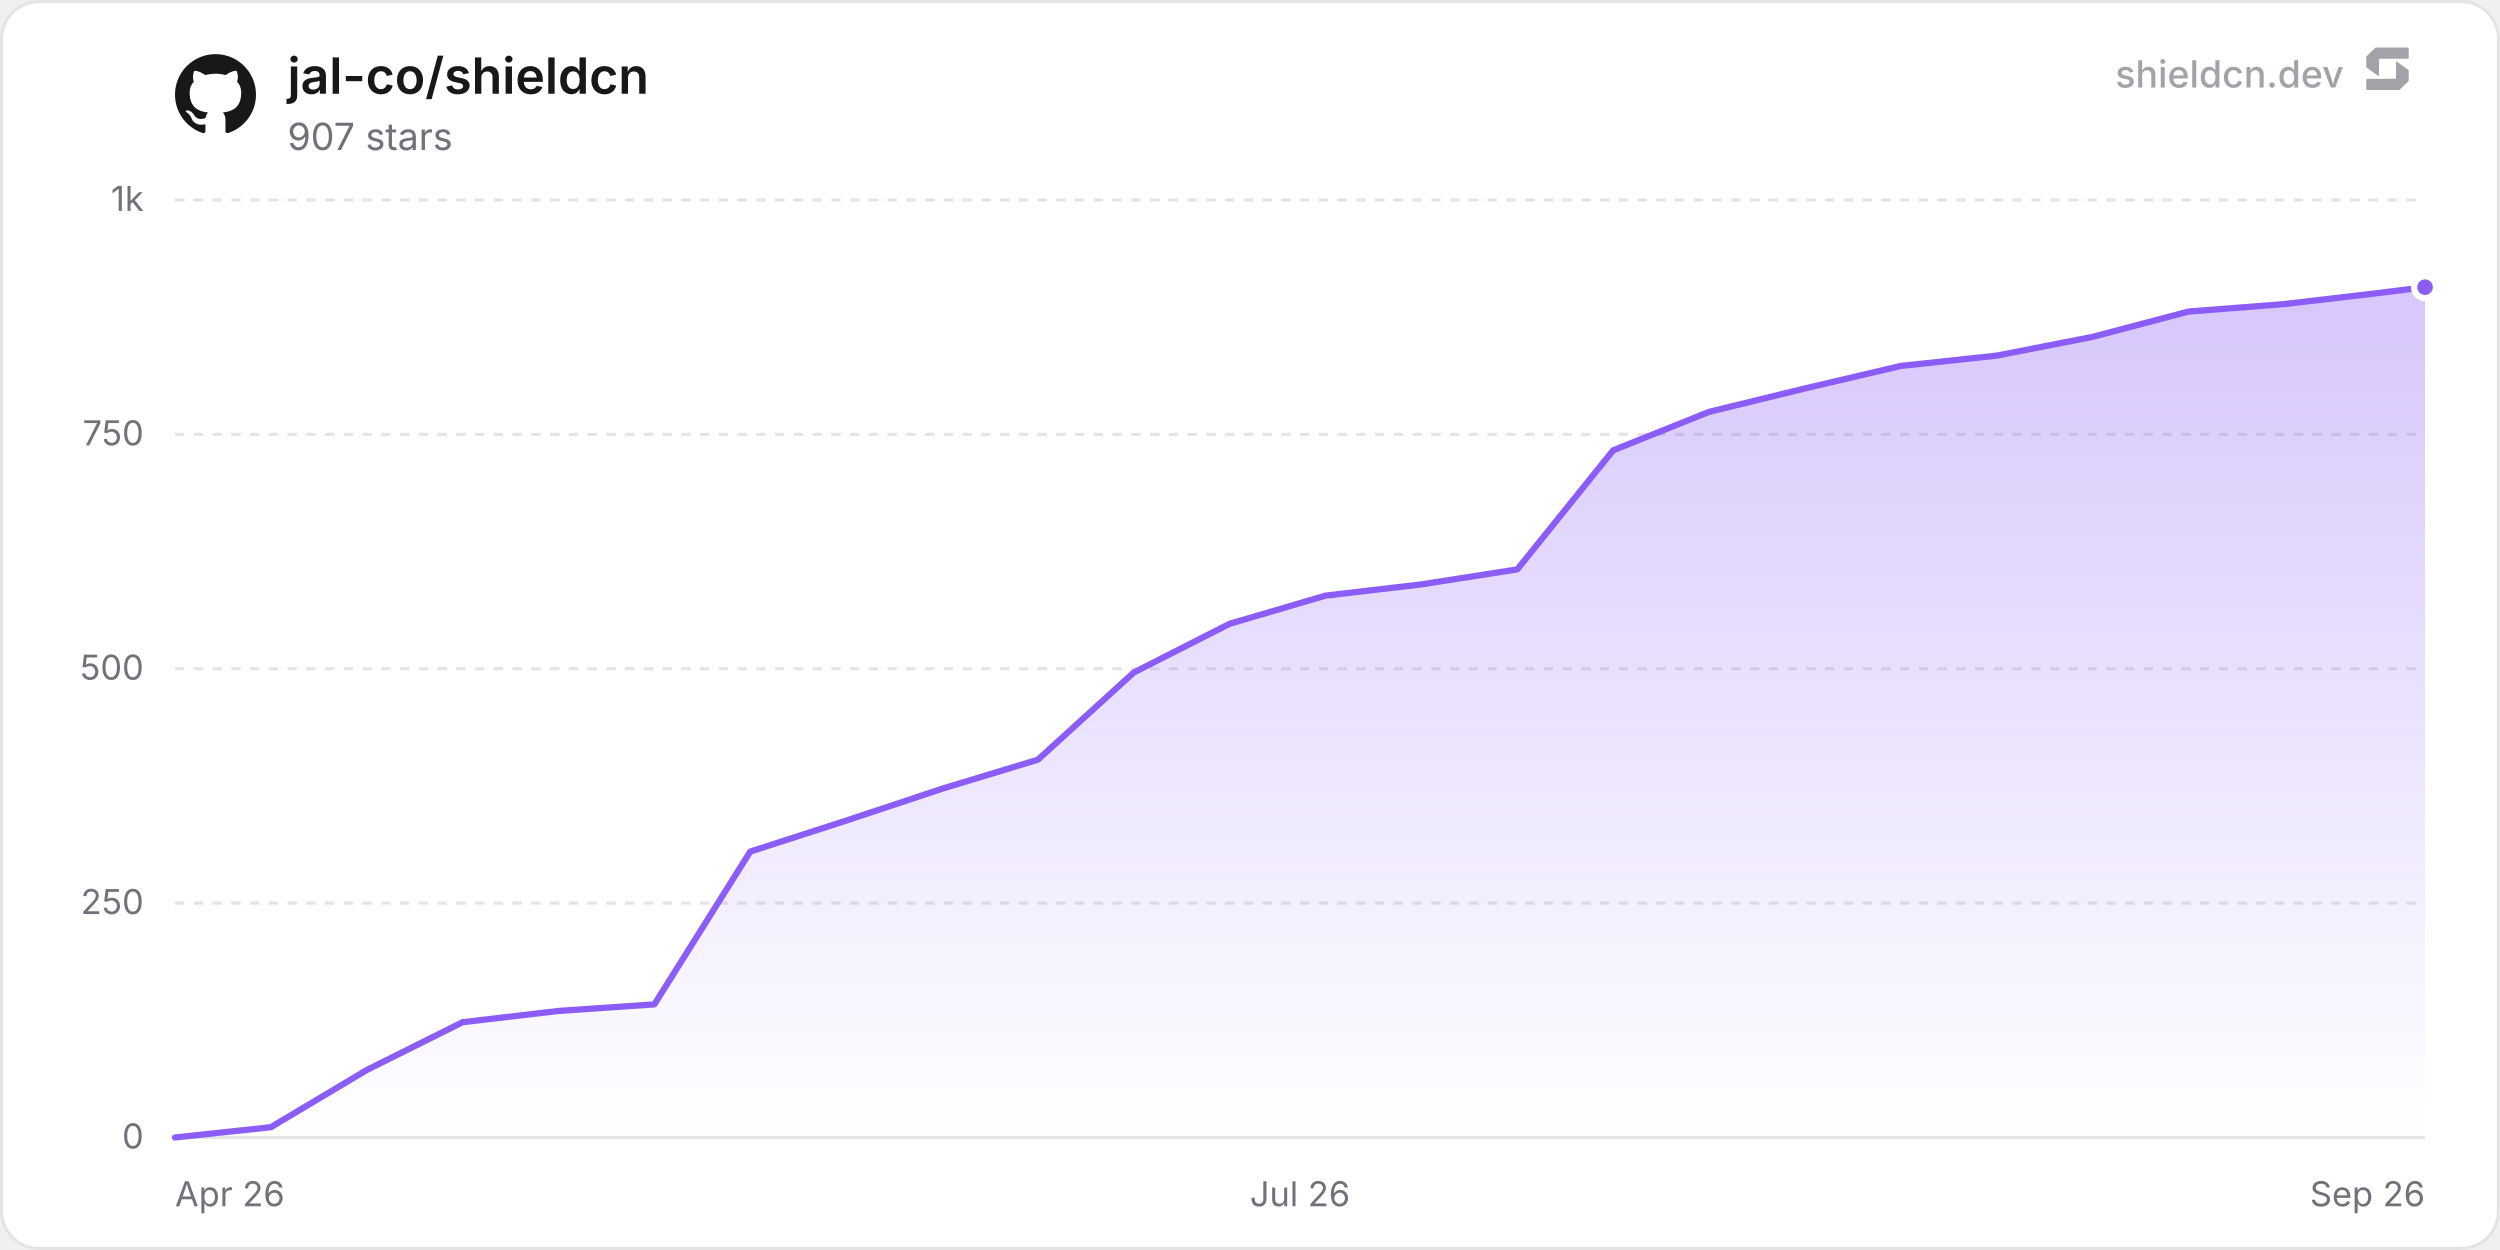
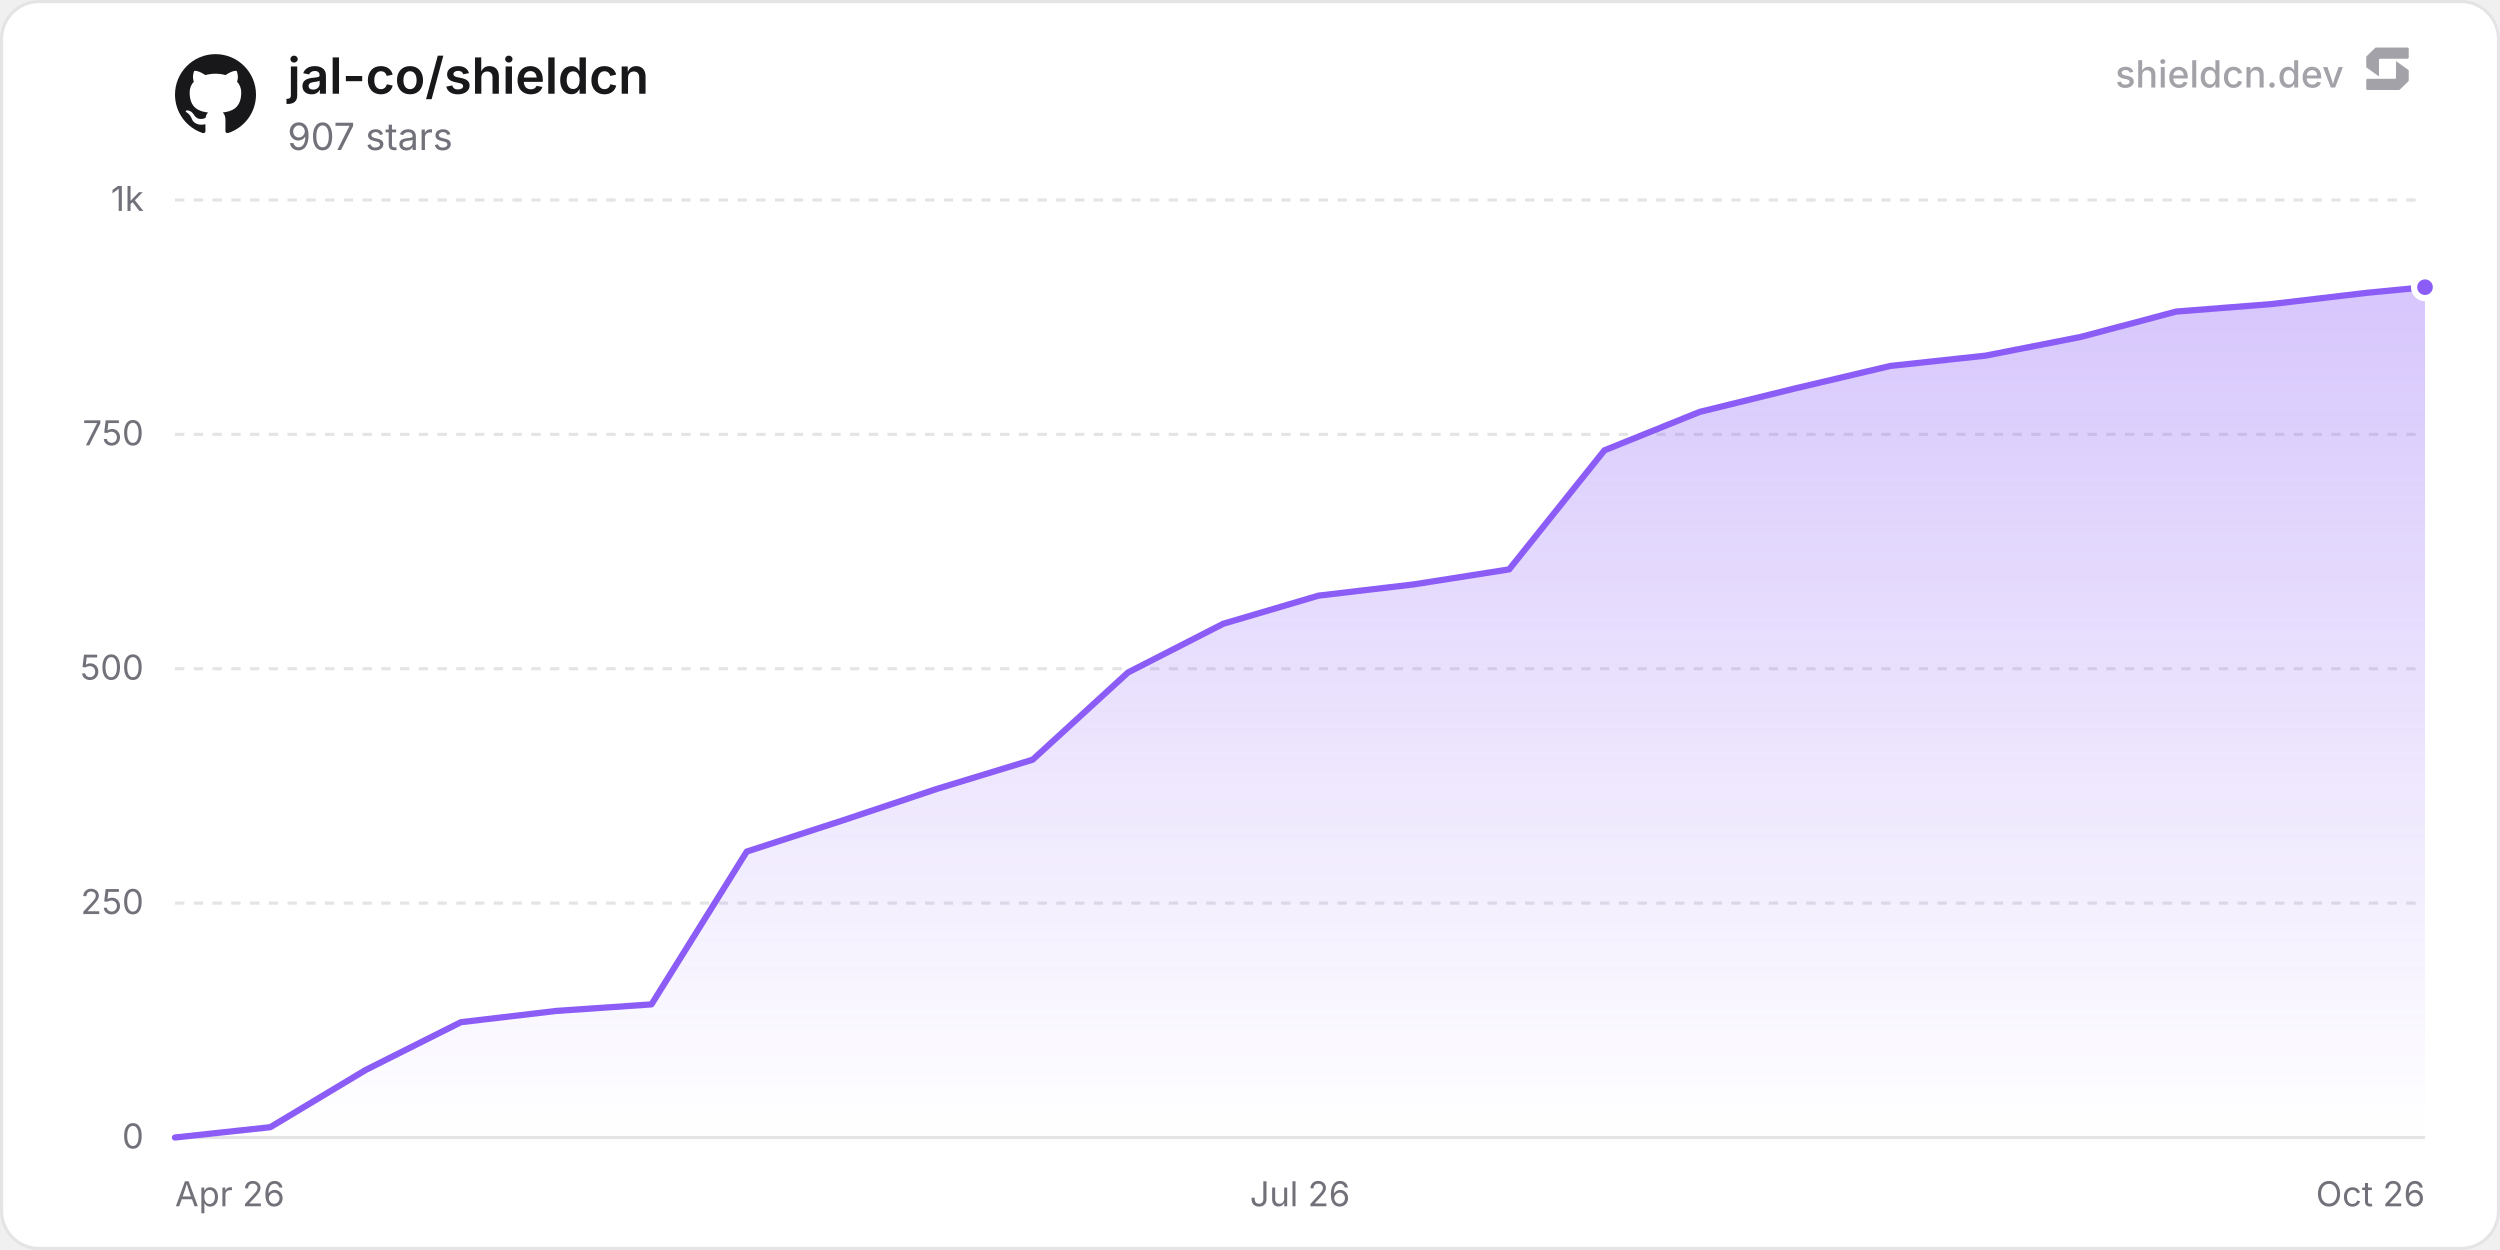
<svg xmlns="http://www.w3.org/2000/svg" width="800" height="400" viewBox="0 0 800 400" role="img" aria-label="jal-co/shieldcn">
  <defs>
    <linearGradient id="chartFill0" x1="0" y1="0" x2="0" y2="1">
      <stop offset="0%" stop-color="rgba(139, 92, 246, 0.35)" />
      <stop offset="100%" stop-color="rgba(139, 92, 246, 0)" />
    </linearGradient>
  </defs>
  <rect x="0.5" y="0.5" width="799" height="399" rx="12" fill="#ffffff" stroke="#e4e4e7" stroke-width="1" />
  <line x1="56" y1="364" x2="776" y2="364" stroke="#e4e4e7" stroke-width="1" />
  <text x="46" y="367.5" text-anchor="end" font-size="11" fill="#71717a" font-family="'Inter', ui-sans-serif, system-ui, -apple-system, BlinkMacSystemFont, 'Segoe UI', Roboto, Helvetica, Arial, sans-serif">0</text>
  <line x1="56" y1="289" x2="776" y2="289" stroke="#e4e4e7" stroke-width="1" stroke-dasharray="3 3" />
  <text x="46" y="292.5" text-anchor="end" font-size="11" fill="#71717a" font-family="'Inter', ui-sans-serif, system-ui, -apple-system, BlinkMacSystemFont, 'Segoe UI', Roboto, Helvetica, Arial, sans-serif">250</text>
  <line x1="56" y1="214" x2="776" y2="214" stroke="#e4e4e7" stroke-width="1" stroke-dasharray="3 3" />
  <text x="46" y="217.5" text-anchor="end" font-size="11" fill="#71717a" font-family="'Inter', ui-sans-serif, system-ui, -apple-system, BlinkMacSystemFont, 'Segoe UI', Roboto, Helvetica, Arial, sans-serif">500</text>
  <line x1="56" y1="139" x2="776" y2="139" stroke="#e4e4e7" stroke-width="1" stroke-dasharray="3 3" />
  <text x="46" y="142.5" text-anchor="end" font-size="11" fill="#71717a" font-family="'Inter', ui-sans-serif, system-ui, -apple-system, BlinkMacSystemFont, 'Segoe UI', Roboto, Helvetica, Arial, sans-serif">750</text>
  <line x1="56" y1="64" x2="776" y2="64" stroke="#e4e4e7" stroke-width="1" stroke-dasharray="3 3" />
  <text x="46" y="67.5" text-anchor="end" font-size="11" fill="#71717a" font-family="'Inter', ui-sans-serif, system-ui, -apple-system, BlinkMacSystemFont, 'Segoe UI', Roboto, Helvetica, Arial, sans-serif">1k</text>
  <text x="56" y="386" text-anchor="start" font-size="11" fill="#71717a" font-family="'Inter', ui-sans-serif, system-ui, -apple-system, BlinkMacSystemFont, 'Segoe UI', Roboto, Helvetica, Arial, sans-serif">Apr 26</text>
  <text x="416" y="386" text-anchor="middle" font-size="11" fill="#71717a" font-family="'Inter', ui-sans-serif, system-ui, -apple-system, BlinkMacSystemFont, 'Segoe UI', Roboto, Helvetica, Arial, sans-serif">Jul 26</text>
-   <text x="776" y="386" text-anchor="end" font-size="11" fill="#71717a" font-family="'Inter', ui-sans-serif, system-ui, -apple-system, BlinkMacSystemFont, 'Segoe UI', Roboto, Helvetica, Arial, sans-serif">Sep 26</text>
-   <path d="M56 364 L86.68 360.7 L117.36 342.4 L148.04 327.1 L178.72 323.5 L209.4 321.4 L240.08 272.5 L270.76 262.6 L301.44 252.4 L332.12 243.1 L362.81 215.2 L393.49 199.6 L424.17 190.6 L454.85 187 L485.53 182.2 L516.21 144.1 L546.89 131.8 L577.57 124.3 L608.25 117.1 L638.93 113.8 L669.61 107.8 L700.29 99.7 L730.97 97.3 L761.65 93.7 L776 91.9 L776 364 L56 364 Z" fill="url(#chartFill0)" />
-   <path d="M56 364 L86.68 360.7 L117.36 342.4 L148.04 327.1 L178.72 323.5 L209.4 321.4 L240.08 272.5 L270.76 262.6 L301.44 252.4 L332.12 243.1 L362.81 215.2 L393.49 199.6 L424.17 190.6 L454.85 187 L485.53 182.2 L516.21 144.1 L546.89 131.8 L577.57 124.3 L608.25 117.1 L638.93 113.8 L669.61 107.8 L700.29 99.7 L730.97 97.3 L761.65 93.7 L776 91.9" fill="none" stroke="#8b5cf6" stroke-width="2" stroke-linejoin="round" stroke-linecap="round" />
+   <text x="776" y="386" text-anchor="end" font-size="11" fill="#71717a" font-family="'Inter', ui-sans-serif, system-ui, -apple-system, BlinkMacSystemFont, 'Segoe UI', Roboto, Helvetica, Arial, sans-serif">Oct 26</text>
+   <path d="M56 364 L86.49 360.7 L116.99 342.4 L147.48 327.1 L177.98 323.5 L208.47 321.4 L238.97 272.5 L269.46 262.6 L299.96 252.4 L330.45 243.1 L360.95 215.2 L391.44 199.6 L421.94 190.6 L452.43 187 L482.93 182.2 L513.42 144.1 L543.92 131.8 L574.41 124.3 L604.91 117.1 L635.4 113.8 L665.9 107.8 L696.39 99.7 L726.89 97.3 L757.38 93.7 L776 91.9 L776 364 L56 364 Z" fill="url(#chartFill0)" />
+   <path d="M56 364 L86.49 360.7 L116.99 342.4 L147.48 327.1 L177.98 323.5 L208.47 321.4 L238.97 272.5 L269.46 262.6 L299.96 252.4 L330.45 243.1 L360.95 215.2 L391.44 199.6 L421.94 190.6 L452.43 187 L482.93 182.2 L513.42 144.1 L543.92 131.8 L574.41 124.3 L604.91 117.1 L635.4 113.8 L665.9 107.8 L696.39 99.7 L726.89 97.3 L757.38 93.7 L776 91.9" fill="none" stroke="#8b5cf6" stroke-width="2" stroke-linejoin="round" stroke-linecap="round" />
  <circle cx="776" cy="91.9" r="3.5" fill="#8b5cf6" stroke="#ffffff" stroke-width="2" />
  <g transform="translate(56, 17) scale(1.08)" fill="#18181b">
    <path d="M12 .297c-6.63 0-12 5.373-12 12 0 5.303 3.438 9.8 8.205 11.385.6.113.82-.258.82-.577 0-.285-.01-1.04-.015-2.04-3.338.724-4.042-1.61-4.042-1.61C4.422 18.07 3.633 17.7 3.633 17.7c-1.087-.744.084-.729.084-.729 1.205.084 1.838 1.236 1.838 1.236 1.07 1.835 2.809 1.305 3.495.998.108-.776.417-1.305.76-1.605-2.665-.3-5.466-1.332-5.466-5.93 0-1.31.465-2.38 1.235-3.22-.135-.303-.54-1.523.105-3.176 0 0 1.005-.322 3.3 1.23.96-.267 1.98-.399 3-.405 1.02.006 2.04.138 3 .405 2.28-1.552 3.285-1.23 3.285-1.23.645 1.653.24 2.873.12 3.176.765.84 1.23 1.91 1.23 3.22 0 4.61-2.805 5.625-5.475 5.92.42.36.81 1.096.81 2.22 0 1.606-.015 2.896-.015 3.286 0 .315.21.69.825.57C20.565 22.092 24 17.592 24 12.297c0-6.627-5.373-12-12-12" />
  </g>
  <text x="92" y="30" font-size="16" font-weight="600" fill="#18181b" font-family="'Inter', ui-sans-serif, system-ui, -apple-system, BlinkMacSystemFont, 'Segoe UI', Roboto, Helvetica, Arial, sans-serif">jal-co/shieldcn</text>
  <text x="92" y="48" font-size="12" fill="#71717a" font-family="'Inter', ui-sans-serif, system-ui, -apple-system, BlinkMacSystemFont, 'Segoe UI', Roboto, Helvetica, Arial, sans-serif">907 stars</text>
  <g fill-opacity="0.65">
    <text x="750" y="28" text-anchor="end" font-size="12" font-weight="500" fill="#71717a" font-family="'Inter', ui-sans-serif, system-ui, -apple-system, BlinkMacSystemFont, 'Segoe UI', Roboto, Helvetica, Arial, sans-serif">shieldcn.dev</text>
    <g transform="translate(756, 14) scale(0.01)" fill="#71717a">
      <path d="M1088.4,565.1c-6.5-4.7-15.5,0-15.5,7.9v510.2c0,21.3-18.1,38.6-40.4,38.6H160.9c-22.3,0-40.4,17.3-40.4,38.6v280.8c0,21.3,18.1,38.6,40.4,38.6h1004.5c10.8,0,21.2-4.2,28.8-11.6l273.4-266.3c7.4-7.2,11.6-16.9,11.6-27v-308.7c0-12.1-5.9-23.5-16.1-30.8l-374.7-270.3Z" />
      <path d="M511.2,1035.9c6.5,4.7,15.5,0,15.5-7.9v-510.2c0-21.3,18.1-38.6,40.4-38.6h871.7c22.3,0,40.4-17.3,40.4-38.6V159.7c0-21.3-18.1-38.6-40.4-38.6H434.3c-10.8,0-21.2,4.2-28.8,11.6L132,399c-7.4,7.2-11.6,16.9-11.6,27v308.7c0,12.1,5.9,23.5,16.1,30.8l374.7,270.3Z" />
    </g>
  </g>
</svg>
